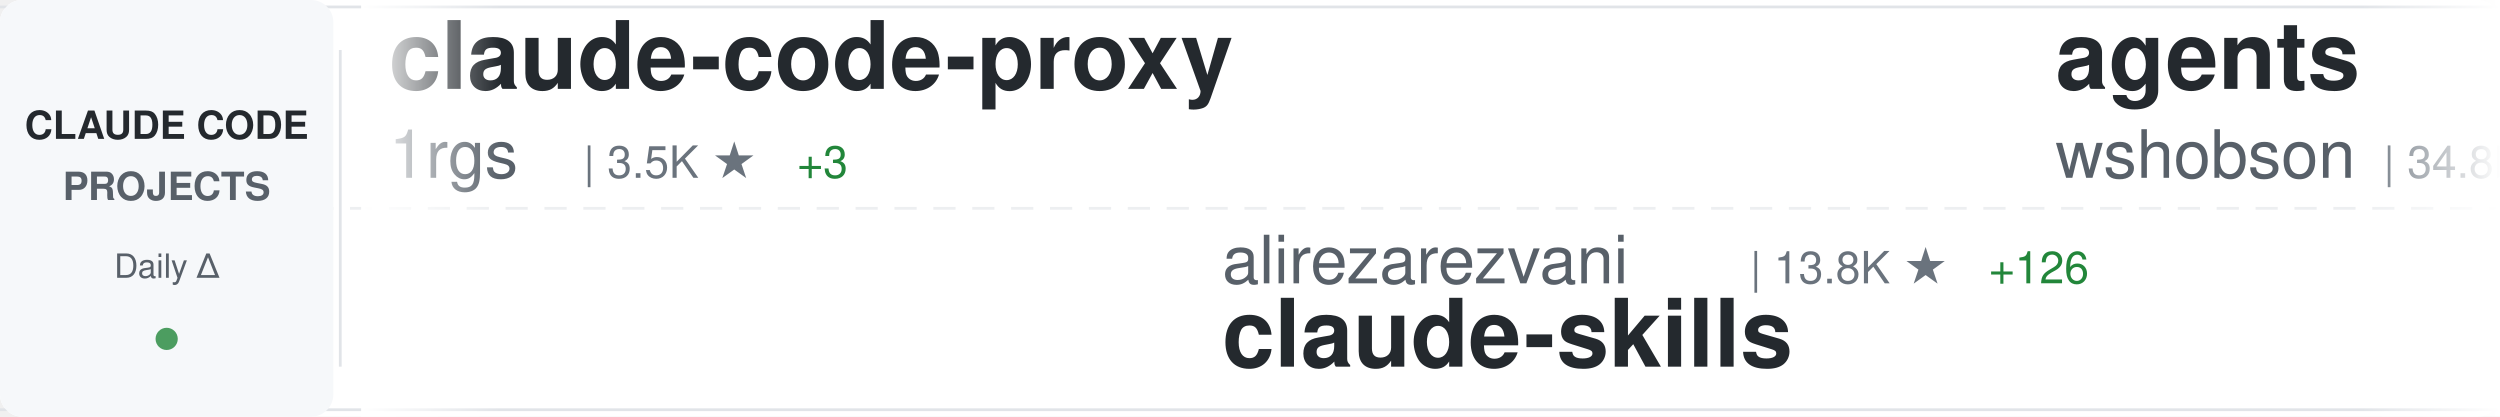
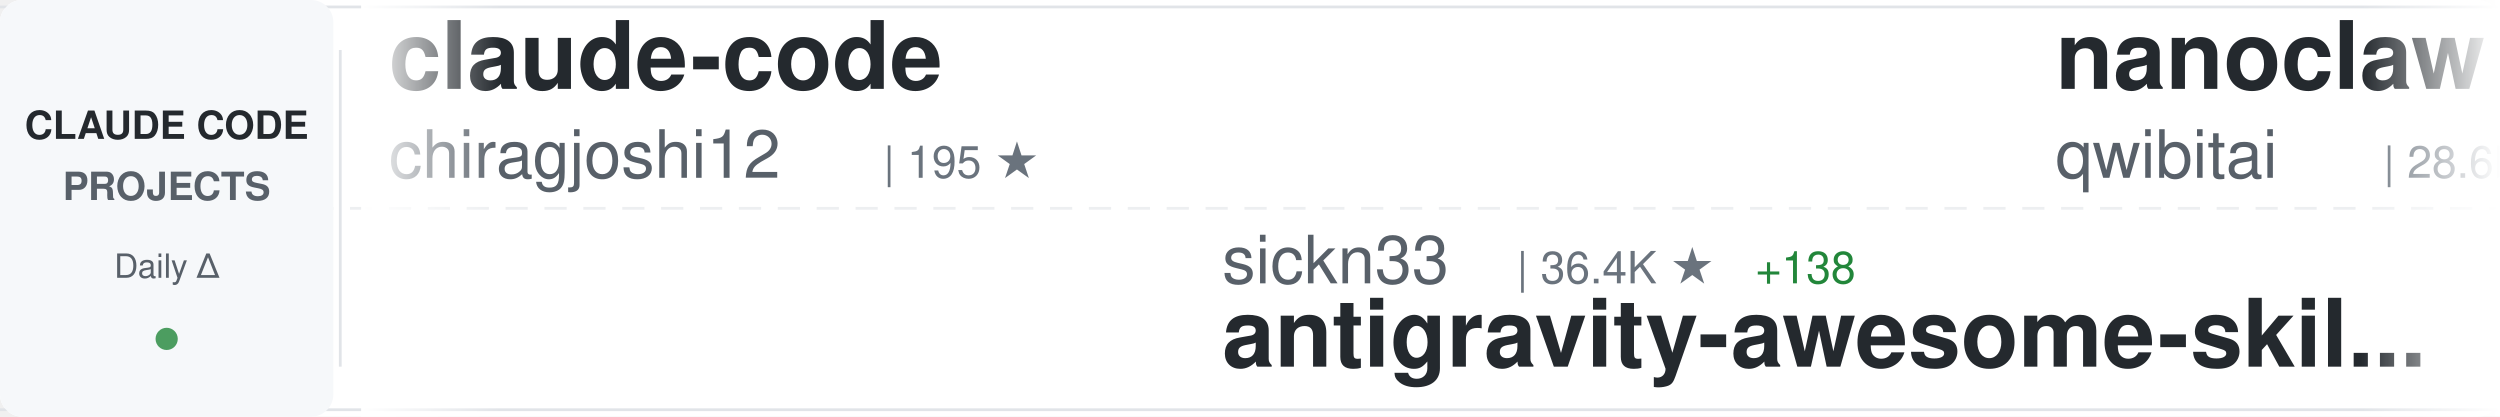
<svg xmlns="http://www.w3.org/2000/svg" width="900" height="150">
  <defs>
    <linearGradient id="awesomeLeftFade" x1="0%" y1="0%" x2="100%" y2="0%">
      <stop offset="0%" style="stop-color:#ffffff;stop-opacity:1" />
      <stop offset="100%" style="stop-color:#ffffff;stop-opacity:0" />
    </linearGradient>
    <linearGradient id="awesomeRightFade" x1="0%" y1="0%" x2="100%" y2="0%">
      <stop offset="0%" style="stop-color:#ffffff;stop-opacity:0" />
      <stop offset="100%" style="stop-color:#ffffff;stop-opacity:1" />
    </linearGradient>
  </defs>
  <rect width="900" height="150" fill="#ffffff" rx="8" />
  <rect x="0" y="2" width="900" height="1" fill="#e1e4e8" />
  <rect x="0" y="147" width="900" height="1" fill="#e1e4e8" />
  <line x1="0" y1="75" x2="900" y2="75" stroke="#e1e4e8" stroke-width="1" stroke-dasharray="8 6" opacity="0.6" />
  <rect x="0" y="0" width="120" height="150" fill="#f6f8fa" rx="8" />
  <text x="60" y="50" font-family="-apple-system, BlinkMacSystemFont, 'Segoe UI', Helvetica, Arial, sans-serif" font-size="14" font-weight="600" fill="#24292e" text-anchor="middle">CLAUDE CODE</text>
  <text x="60" y="72" font-family="-apple-system, BlinkMacSystemFont, 'Segoe UI', Helvetica, Arial, sans-serif" font-size="14" font-weight="600" fill="#586069" text-anchor="middle">PROJECTS</text>
  <text x="60" y="100" font-family="-apple-system, BlinkMacSystemFont, 'Segoe UI', Helvetica, Arial, sans-serif" font-size="12" font-weight="500" fill="#586069" text-anchor="middle">Daily Δ</text>
  <circle cx="60" cy="122" r="4" fill="#22863a" opacity="0.8" />
  <rect x="122" y="18" width="1" height="114" fill="#e1e4e8" />
  <clipPath id="awesomeTickerClip">
    <rect x="130" y="0" width="770" height="150" />
  </clipPath>
  <g clip-path="url(#awesomeTickerClip)">
    <g id="awesomeTickerItems">
      <animateTransform attributeName="transform" attributeType="XML" type="translate" from="0 0" to="-3000 0" dur="54s" repeatCount="indefinite" />
      <g transform="translate(0, 0)">
-         <text x="140" y="32" font-family="-apple-system, BlinkMacSystemFont, 'Segoe UI', Helvetica, Arial, sans-serif" font-size="34" font-weight="600" fill="#24292e">claude-code-proxy</text>
-         <text x="140" y="64" font-family="-apple-system, BlinkMacSystemFont, 'Segoe UI', Helvetica, Arial, sans-serif" font-size="24" font-weight="400" fill="#586069">1rgs</text>
-         <text x="210" y="64" font-family="-apple-system, BlinkMacSystemFont, 'Segoe UI', Helvetica, Arial, sans-serif" font-size="16" font-weight="500" fill="#6a737d">| 3.5K ★</text>
-         <text x="287" y="64" font-family="-apple-system, BlinkMacSystemFont, 'Segoe UI', Helvetica, Arial, sans-serif" font-size="16" font-weight="500" fill="#22863a"> +3</text>
+         <text x="140" y="32" font-family="-apple-system, BlinkMacSystemFont, 'Segoe UI', Helvetica, Arial, sans-serif" font-size="34" font-weight="600" fill="#24292e">claude-code</text>
+         <text x="140" y="64" font-family="-apple-system, BlinkMacSystemFont, 'Segoe UI', Helvetica, Arial, sans-serif" font-size="24" font-weight="400" fill="#586069">chiragjoshi12</text>
+         <text x="318" y="64" font-family="-apple-system, BlinkMacSystemFont, 'Segoe UI', Helvetica, Arial, sans-serif" font-size="16" font-weight="500" fill="#6a737d">| 195 ★</text>
      </g>
      <g transform="translate(300, 0)">
-         <text x="140" y="102" font-family="-apple-system, BlinkMacSystemFont, 'Segoe UI', Helvetica, Arial, sans-serif" font-size="24" font-weight="400" fill="#586069">alirezarezvani</text>
-         <text x="330" y="102" font-family="-apple-system, BlinkMacSystemFont, 'Segoe UI', Helvetica, Arial, sans-serif" font-size="16" font-weight="500" fill="#6a737d">| 13.8K ★</text>
-         <text x="416" y="102" font-family="-apple-system, BlinkMacSystemFont, 'Segoe UI', Helvetica, Arial, sans-serif" font-size="16" font-weight="500" fill="#22863a"> +126</text>
-         <text x="140" y="132" font-family="-apple-system, BlinkMacSystemFont, 'Segoe UI', Helvetica, Arial, sans-serif" font-size="34" font-weight="600" fill="#24292e">claude-skills</text>
+         <text x="140" y="102" font-family="-apple-system, BlinkMacSystemFont, 'Segoe UI', Helvetica, Arial, sans-serif" font-size="24" font-weight="400" fill="#586069">sickn33</text>
+         <text x="246" y="102" font-family="-apple-system, BlinkMacSystemFont, 'Segoe UI', Helvetica, Arial, sans-serif" font-size="16" font-weight="500" fill="#6a737d">| 36.4K ★</text>
+         <text x="332" y="102" font-family="-apple-system, BlinkMacSystemFont, 'Segoe UI', Helvetica, Arial, sans-serif" font-size="16" font-weight="500" fill="#22863a"> +138</text>
+         <text x="140" y="132" font-family="-apple-system, BlinkMacSystemFont, 'Segoe UI', Helvetica, Arial, sans-serif" font-size="34" font-weight="600" fill="#24292e">antigravity-awesome-skil...</text>
      </g>
      <g transform="translate(600, 0)">
-         <text x="140" y="32" font-family="-apple-system, BlinkMacSystemFont, 'Segoe UI', Helvetica, Arial, sans-serif" font-size="34" font-weight="600" fill="#24292e">agents</text>
-         <text x="140" y="64" font-family="-apple-system, BlinkMacSystemFont, 'Segoe UI', Helvetica, Arial, sans-serif" font-size="24" font-weight="400" fill="#586069">wshobson</text>
-         <text x="258" y="64" font-family="-apple-system, BlinkMacSystemFont, 'Segoe UI', Helvetica, Arial, sans-serif" font-size="16" font-weight="500" fill="#6a737d">| 34.8K ★</text>
-         <text x="344" y="64" font-family="-apple-system, BlinkMacSystemFont, 'Segoe UI', Helvetica, Arial, sans-serif" font-size="16" font-weight="500" fill="#22863a"> +82</text>
+         <text x="140" y="32" font-family="-apple-system, BlinkMacSystemFont, 'Segoe UI', Helvetica, Arial, sans-serif" font-size="34" font-weight="600" fill="#24292e">nanoclaw</text>
+         <text x="140" y="64" font-family="-apple-system, BlinkMacSystemFont, 'Segoe UI', Helvetica, Arial, sans-serif" font-size="24" font-weight="400" fill="#586069">qwibitai</text>
+         <text x="258" y="64" font-family="-apple-system, BlinkMacSystemFont, 'Segoe UI', Helvetica, Arial, sans-serif" font-size="16" font-weight="500" fill="#6a737d">| 28.6K ★</text>
+         <text x="344" y="64" font-family="-apple-system, BlinkMacSystemFont, 'Segoe UI', Helvetica, Arial, sans-serif" font-size="16" font-weight="500" fill="#22863a"> +44</text>
      </g>
      <g transform="translate(900, 0)">
-         <text x="140" y="102" font-family="-apple-system, BlinkMacSystemFont, 'Segoe UI', Helvetica, Arial, sans-serif" font-size="24" font-weight="400" fill="#586069">forrestchang</text>
-         <text x="306" y="102" font-family="-apple-system, BlinkMacSystemFont, 'Segoe UI', Helvetica, Arial, sans-serif" font-size="16" font-weight="500" fill="#6a737d">| 113.0K ★</text>
-         <text x="401" y="102" font-family="-apple-system, BlinkMacSystemFont, 'Segoe UI', Helvetica, Arial, sans-serif" font-size="16" font-weight="500" fill="#22863a"> +2.4K</text>
-         <text x="140" y="132" font-family="-apple-system, BlinkMacSystemFont, 'Segoe UI', Helvetica, Arial, sans-serif" font-size="34" font-weight="600" fill="#24292e">andrej-karpathy-skills</text>
+         <text x="140" y="102" font-family="-apple-system, BlinkMacSystemFont, 'Segoe UI', Helvetica, Arial, sans-serif" font-size="24" font-weight="400" fill="#586069">edmund-io</text>
+         <text x="270" y="102" font-family="-apple-system, BlinkMacSystemFont, 'Segoe UI', Helvetica, Arial, sans-serif" font-size="16" font-weight="500" fill="#6a737d">| 1.4K ★</text>
+         <text x="347" y="102" font-family="-apple-system, BlinkMacSystemFont, 'Segoe UI', Helvetica, Arial, sans-serif" font-size="16" font-weight="500" fill="#22863a"> +1</text>
+         <text x="140" y="132" font-family="-apple-system, BlinkMacSystemFont, 'Segoe UI', Helvetica, Arial, sans-serif" font-size="34" font-weight="600" fill="#24292e">edmunds-claude-code</text>
      </g>
      <g transform="translate(1200, 0)">
-         <text x="140" y="32" font-family="-apple-system, BlinkMacSystemFont, 'Segoe UI', Helvetica, Arial, sans-serif" font-size="34" font-weight="600" fill="#24292e">Claude-code</text>
-         <text x="140" y="64" font-family="-apple-system, BlinkMacSystemFont, 'Segoe UI', Helvetica, Arial, sans-serif" font-size="24" font-weight="400" fill="#586069">fazxes</text>
-         <text x="234" y="64" font-family="-apple-system, BlinkMacSystemFont, 'Segoe UI', Helvetica, Arial, sans-serif" font-size="16" font-weight="500" fill="#6a737d">| 212 ★</text>
+         <text x="140" y="32" font-family="-apple-system, BlinkMacSystemFont, 'Segoe UI', Helvetica, Arial, sans-serif" font-size="34" font-weight="600" fill="#24292e">claude-code-showcase</text>
+         <text x="140" y="64" font-family="-apple-system, BlinkMacSystemFont, 'Segoe UI', Helvetica, Arial, sans-serif" font-size="24" font-weight="400" fill="#586069">ChrisWiles</text>
+         <text x="282" y="64" font-family="-apple-system, BlinkMacSystemFont, 'Segoe UI', Helvetica, Arial, sans-serif" font-size="16" font-weight="500" fill="#6a737d">| 5.9K ★</text>
+         <text x="359" y="64" font-family="-apple-system, BlinkMacSystemFont, 'Segoe UI', Helvetica, Arial, sans-serif" font-size="16" font-weight="500" fill="#22863a"> +3</text>
      </g>
      <g transform="translate(1500, 0)">
-         <text x="140" y="102" font-family="-apple-system, BlinkMacSystemFont, 'Segoe UI', Helvetica, Arial, sans-serif" font-size="24" font-weight="400" fill="#586069">FlorianBruniaux</text>
-         <text x="342" y="102" font-family="-apple-system, BlinkMacSystemFont, 'Segoe UI', Helvetica, Arial, sans-serif" font-size="16" font-weight="500" fill="#6a737d">| 4.2K ★</text>
-         <text x="419" y="102" font-family="-apple-system, BlinkMacSystemFont, 'Segoe UI', Helvetica, Arial, sans-serif" font-size="16" font-weight="500" fill="#22863a"> +28</text>
-         <text x="140" y="132" font-family="-apple-system, BlinkMacSystemFont, 'Segoe UI', Helvetica, Arial, sans-serif" font-size="34" font-weight="600" fill="#24292e">claude-code-ultimate-gui...</text>
+         <text x="140" y="102" font-family="-apple-system, BlinkMacSystemFont, 'Segoe UI', Helvetica, Arial, sans-serif" font-size="24" font-weight="400" fill="#586069">Donchitos</text>
+         <text x="270" y="102" font-family="-apple-system, BlinkMacSystemFont, 'Segoe UI', Helvetica, Arial, sans-serif" font-size="16" font-weight="500" fill="#6a737d">| 17.3K ★</text>
+         <text x="356" y="102" font-family="-apple-system, BlinkMacSystemFont, 'Segoe UI', Helvetica, Arial, sans-serif" font-size="16" font-weight="500" fill="#22863a"> +142</text>
+         <text x="140" y="132" font-family="-apple-system, BlinkMacSystemFont, 'Segoe UI', Helvetica, Arial, sans-serif" font-size="34" font-weight="600" fill="#24292e">Claude-Code-Game-Studios</text>
      </g>
      <g transform="translate(1800, 0)">
-         <text x="140" y="32" font-family="-apple-system, BlinkMacSystemFont, 'Segoe UI', Helvetica, Arial, sans-serif" font-size="34" font-weight="600" fill="#24292e">ClaudeCodeAgents</text>
-         <text x="140" y="64" font-family="-apple-system, BlinkMacSystemFont, 'Segoe UI', Helvetica, Arial, sans-serif" font-size="24" font-weight="400" fill="#586069">darcyegb</text>
-         <text x="258" y="64" font-family="-apple-system, BlinkMacSystemFont, 'Segoe UI', Helvetica, Arial, sans-serif" font-size="16" font-weight="500" fill="#6a737d">| 681 ★</text>
-         <text x="326" y="64" font-family="-apple-system, BlinkMacSystemFont, 'Segoe UI', Helvetica, Arial, sans-serif" font-size="16" font-weight="500" fill="#22863a"> +1</text>
+         <text x="140" y="32" font-family="-apple-system, BlinkMacSystemFont, 'Segoe UI', Helvetica, Arial, sans-serif" font-size="34" font-weight="600" fill="#24292e">claude-code-infrastructu...</text>
+         <text x="140" y="64" font-family="-apple-system, BlinkMacSystemFont, 'Segoe UI', Helvetica, Arial, sans-serif" font-size="24" font-weight="400" fill="#586069">diet103</text>
+         <text x="246" y="64" font-family="-apple-system, BlinkMacSystemFont, 'Segoe UI', Helvetica, Arial, sans-serif" font-size="16" font-weight="500" fill="#6a737d">| 9.6K ★</text>
      </g>
      <g transform="translate(2100, 0)">
-         <text x="140" y="102" font-family="-apple-system, BlinkMacSystemFont, 'Segoe UI', Helvetica, Arial, sans-serif" font-size="24" font-weight="400" fill="#586069">wanshuiyin</text>
-         <text x="282" y="102" font-family="-apple-system, BlinkMacSystemFont, 'Segoe UI', Helvetica, Arial, sans-serif" font-size="16" font-weight="500" fill="#6a737d">| 8.1K ★</text>
-         <text x="359" y="102" font-family="-apple-system, BlinkMacSystemFont, 'Segoe UI', Helvetica, Arial, sans-serif" font-size="16" font-weight="500" fill="#22863a"> +44</text>
-         <text x="140" y="132" font-family="-apple-system, BlinkMacSystemFont, 'Segoe UI', Helvetica, Arial, sans-serif" font-size="34" font-weight="600" fill="#24292e">Auto-claude-code-researc...</text>
+         <text x="140" y="102" font-family="-apple-system, BlinkMacSystemFont, 'Segoe UI', Helvetica, Arial, sans-serif" font-size="24" font-weight="400" fill="#586069">zebbern</text>
+         <text x="246" y="102" font-family="-apple-system, BlinkMacSystemFont, 'Segoe UI', Helvetica, Arial, sans-serif" font-size="16" font-weight="500" fill="#6a737d">| 4.1K ★</text>
+         <text x="323" y="102" font-family="-apple-system, BlinkMacSystemFont, 'Segoe UI', Helvetica, Arial, sans-serif" font-size="16" font-weight="500" fill="#22863a"> +3</text>
+         <text x="140" y="132" font-family="-apple-system, BlinkMacSystemFont, 'Segoe UI', Helvetica, Arial, sans-serif" font-size="34" font-weight="600" fill="#24292e">claude-code-guide</text>
      </g>
      <g transform="translate(2400, 0)">
        <text x="140" y="32" font-family="-apple-system, BlinkMacSystemFont, 'Segoe UI', Helvetica, Arial, sans-serif" font-size="34" font-weight="600" fill="#24292e">claude-code-workflows</text>
        <text x="140" y="64" font-family="-apple-system, BlinkMacSystemFont, 'Segoe UI', Helvetica, Arial, sans-serif" font-size="24" font-weight="400" fill="#586069">OneRedOak</text>
        <text x="270" y="64" font-family="-apple-system, BlinkMacSystemFont, 'Segoe UI', Helvetica, Arial, sans-serif" font-size="16" font-weight="500" fill="#6a737d">| 3.8K ★</text>
-         <text x="347" y="64" font-family="-apple-system, BlinkMacSystemFont, 'Segoe UI', Helvetica, Arial, sans-serif" font-size="16" font-weight="500" fill="#22863a"> +1</text>
      </g>
      <g transform="translate(2700, 0)">
-         <text x="140" y="102" font-family="-apple-system, BlinkMacSystemFont, 'Segoe UI', Helvetica, Arial, sans-serif" font-size="24" font-weight="400" fill="#586069">feiskyer</text>
-         <text x="258" y="102" font-family="-apple-system, BlinkMacSystemFont, 'Segoe UI', Helvetica, Arial, sans-serif" font-size="16" font-weight="500" fill="#6a737d">| 1.5K ★</text>
-         <text x="335" y="102" font-family="-apple-system, BlinkMacSystemFont, 'Segoe UI', Helvetica, Arial, sans-serif" font-size="16" font-weight="500" fill="#22863a"> +2</text>
-         <text x="140" y="132" font-family="-apple-system, BlinkMacSystemFont, 'Segoe UI', Helvetica, Arial, sans-serif" font-size="34" font-weight="600" fill="#24292e">claude-code-settings</text>
+         <text x="140" y="102" font-family="-apple-system, BlinkMacSystemFont, 'Segoe UI', Helvetica, Arial, sans-serif" font-size="24" font-weight="400" fill="#586069">shareAI-lab</text>
+         <text x="294" y="102" font-family="-apple-system, BlinkMacSystemFont, 'Segoe UI', Helvetica, Arial, sans-serif" font-size="16" font-weight="500" fill="#6a737d">| 58.2K ★</text>
+         <text x="380" y="102" font-family="-apple-system, BlinkMacSystemFont, 'Segoe UI', Helvetica, Arial, sans-serif" font-size="16" font-weight="500" fill="#22863a"> +166</text>
+         <text x="140" y="132" font-family="-apple-system, BlinkMacSystemFont, 'Segoe UI', Helvetica, Arial, sans-serif" font-size="34" font-weight="600" fill="#24292e">learn-claude-code</text>
      </g>
      <g transform="translate(3000, 0)">
-         <text x="140" y="32" font-family="-apple-system, BlinkMacSystemFont, 'Segoe UI', Helvetica, Arial, sans-serif" font-size="34" font-weight="600" fill="#24292e">claude-code-proxy</text>
-         <text x="140" y="64" font-family="-apple-system, BlinkMacSystemFont, 'Segoe UI', Helvetica, Arial, sans-serif" font-size="24" font-weight="400" fill="#586069">1rgs</text>
-         <text x="210" y="64" font-family="-apple-system, BlinkMacSystemFont, 'Segoe UI', Helvetica, Arial, sans-serif" font-size="16" font-weight="500" fill="#6a737d">| 3.5K ★</text>
-         <text x="287" y="64" font-family="-apple-system, BlinkMacSystemFont, 'Segoe UI', Helvetica, Arial, sans-serif" font-size="16" font-weight="500" fill="#22863a"> +3</text>
+         <text x="140" y="32" font-family="-apple-system, BlinkMacSystemFont, 'Segoe UI', Helvetica, Arial, sans-serif" font-size="34" font-weight="600" fill="#24292e">claude-code</text>
+         <text x="140" y="64" font-family="-apple-system, BlinkMacSystemFont, 'Segoe UI', Helvetica, Arial, sans-serif" font-size="24" font-weight="400" fill="#586069">chiragjoshi12</text>
+         <text x="318" y="64" font-family="-apple-system, BlinkMacSystemFont, 'Segoe UI', Helvetica, Arial, sans-serif" font-size="16" font-weight="500" fill="#6a737d">| 195 ★</text>
      </g>
      <g transform="translate(3300, 0)">
-         <text x="140" y="102" font-family="-apple-system, BlinkMacSystemFont, 'Segoe UI', Helvetica, Arial, sans-serif" font-size="24" font-weight="400" fill="#586069">alirezarezvani</text>
-         <text x="330" y="102" font-family="-apple-system, BlinkMacSystemFont, 'Segoe UI', Helvetica, Arial, sans-serif" font-size="16" font-weight="500" fill="#6a737d">| 13.8K ★</text>
-         <text x="416" y="102" font-family="-apple-system, BlinkMacSystemFont, 'Segoe UI', Helvetica, Arial, sans-serif" font-size="16" font-weight="500" fill="#22863a"> +126</text>
-         <text x="140" y="132" font-family="-apple-system, BlinkMacSystemFont, 'Segoe UI', Helvetica, Arial, sans-serif" font-size="34" font-weight="600" fill="#24292e">claude-skills</text>
+         <text x="140" y="102" font-family="-apple-system, BlinkMacSystemFont, 'Segoe UI', Helvetica, Arial, sans-serif" font-size="24" font-weight="400" fill="#586069">sickn33</text>
+         <text x="246" y="102" font-family="-apple-system, BlinkMacSystemFont, 'Segoe UI', Helvetica, Arial, sans-serif" font-size="16" font-weight="500" fill="#6a737d">| 36.4K ★</text>
+         <text x="332" y="102" font-family="-apple-system, BlinkMacSystemFont, 'Segoe UI', Helvetica, Arial, sans-serif" font-size="16" font-weight="500" fill="#22863a"> +138</text>
+         <text x="140" y="132" font-family="-apple-system, BlinkMacSystemFont, 'Segoe UI', Helvetica, Arial, sans-serif" font-size="34" font-weight="600" fill="#24292e">antigravity-awesome-skil...</text>
      </g>
      <g transform="translate(3600, 0)">
-         <text x="140" y="32" font-family="-apple-system, BlinkMacSystemFont, 'Segoe UI', Helvetica, Arial, sans-serif" font-size="34" font-weight="600" fill="#24292e">agents</text>
-         <text x="140" y="64" font-family="-apple-system, BlinkMacSystemFont, 'Segoe UI', Helvetica, Arial, sans-serif" font-size="24" font-weight="400" fill="#586069">wshobson</text>
-         <text x="258" y="64" font-family="-apple-system, BlinkMacSystemFont, 'Segoe UI', Helvetica, Arial, sans-serif" font-size="16" font-weight="500" fill="#6a737d">| 34.8K ★</text>
-         <text x="344" y="64" font-family="-apple-system, BlinkMacSystemFont, 'Segoe UI', Helvetica, Arial, sans-serif" font-size="16" font-weight="500" fill="#22863a"> +82</text>
+         <text x="140" y="32" font-family="-apple-system, BlinkMacSystemFont, 'Segoe UI', Helvetica, Arial, sans-serif" font-size="34" font-weight="600" fill="#24292e">nanoclaw</text>
+         <text x="140" y="64" font-family="-apple-system, BlinkMacSystemFont, 'Segoe UI', Helvetica, Arial, sans-serif" font-size="24" font-weight="400" fill="#586069">qwibitai</text>
+         <text x="258" y="64" font-family="-apple-system, BlinkMacSystemFont, 'Segoe UI', Helvetica, Arial, sans-serif" font-size="16" font-weight="500" fill="#6a737d">| 28.6K ★</text>
+         <text x="344" y="64" font-family="-apple-system, BlinkMacSystemFont, 'Segoe UI', Helvetica, Arial, sans-serif" font-size="16" font-weight="500" fill="#22863a"> +44</text>
      </g>
      <g transform="translate(3900, 0)">
-         <text x="140" y="102" font-family="-apple-system, BlinkMacSystemFont, 'Segoe UI', Helvetica, Arial, sans-serif" font-size="24" font-weight="400" fill="#586069">forrestchang</text>
-         <text x="306" y="102" font-family="-apple-system, BlinkMacSystemFont, 'Segoe UI', Helvetica, Arial, sans-serif" font-size="16" font-weight="500" fill="#6a737d">| 113.0K ★</text>
-         <text x="401" y="102" font-family="-apple-system, BlinkMacSystemFont, 'Segoe UI', Helvetica, Arial, sans-serif" font-size="16" font-weight="500" fill="#22863a"> +2.4K</text>
-         <text x="140" y="132" font-family="-apple-system, BlinkMacSystemFont, 'Segoe UI', Helvetica, Arial, sans-serif" font-size="34" font-weight="600" fill="#24292e">andrej-karpathy-skills</text>
+         <text x="140" y="102" font-family="-apple-system, BlinkMacSystemFont, 'Segoe UI', Helvetica, Arial, sans-serif" font-size="24" font-weight="400" fill="#586069">edmund-io</text>
+         <text x="270" y="102" font-family="-apple-system, BlinkMacSystemFont, 'Segoe UI', Helvetica, Arial, sans-serif" font-size="16" font-weight="500" fill="#6a737d">| 1.4K ★</text>
+         <text x="347" y="102" font-family="-apple-system, BlinkMacSystemFont, 'Segoe UI', Helvetica, Arial, sans-serif" font-size="16" font-weight="500" fill="#22863a"> +1</text>
+         <text x="140" y="132" font-family="-apple-system, BlinkMacSystemFont, 'Segoe UI', Helvetica, Arial, sans-serif" font-size="34" font-weight="600" fill="#24292e">edmunds-claude-code</text>
      </g>
    </g>
  </g>
  <rect x="130" y="0" width="50" height="150" fill="url(#awesomeLeftFade)" />
  <rect x="850" y="0" width="50" height="150" fill="url(#awesomeRightFade)" />
</svg>
